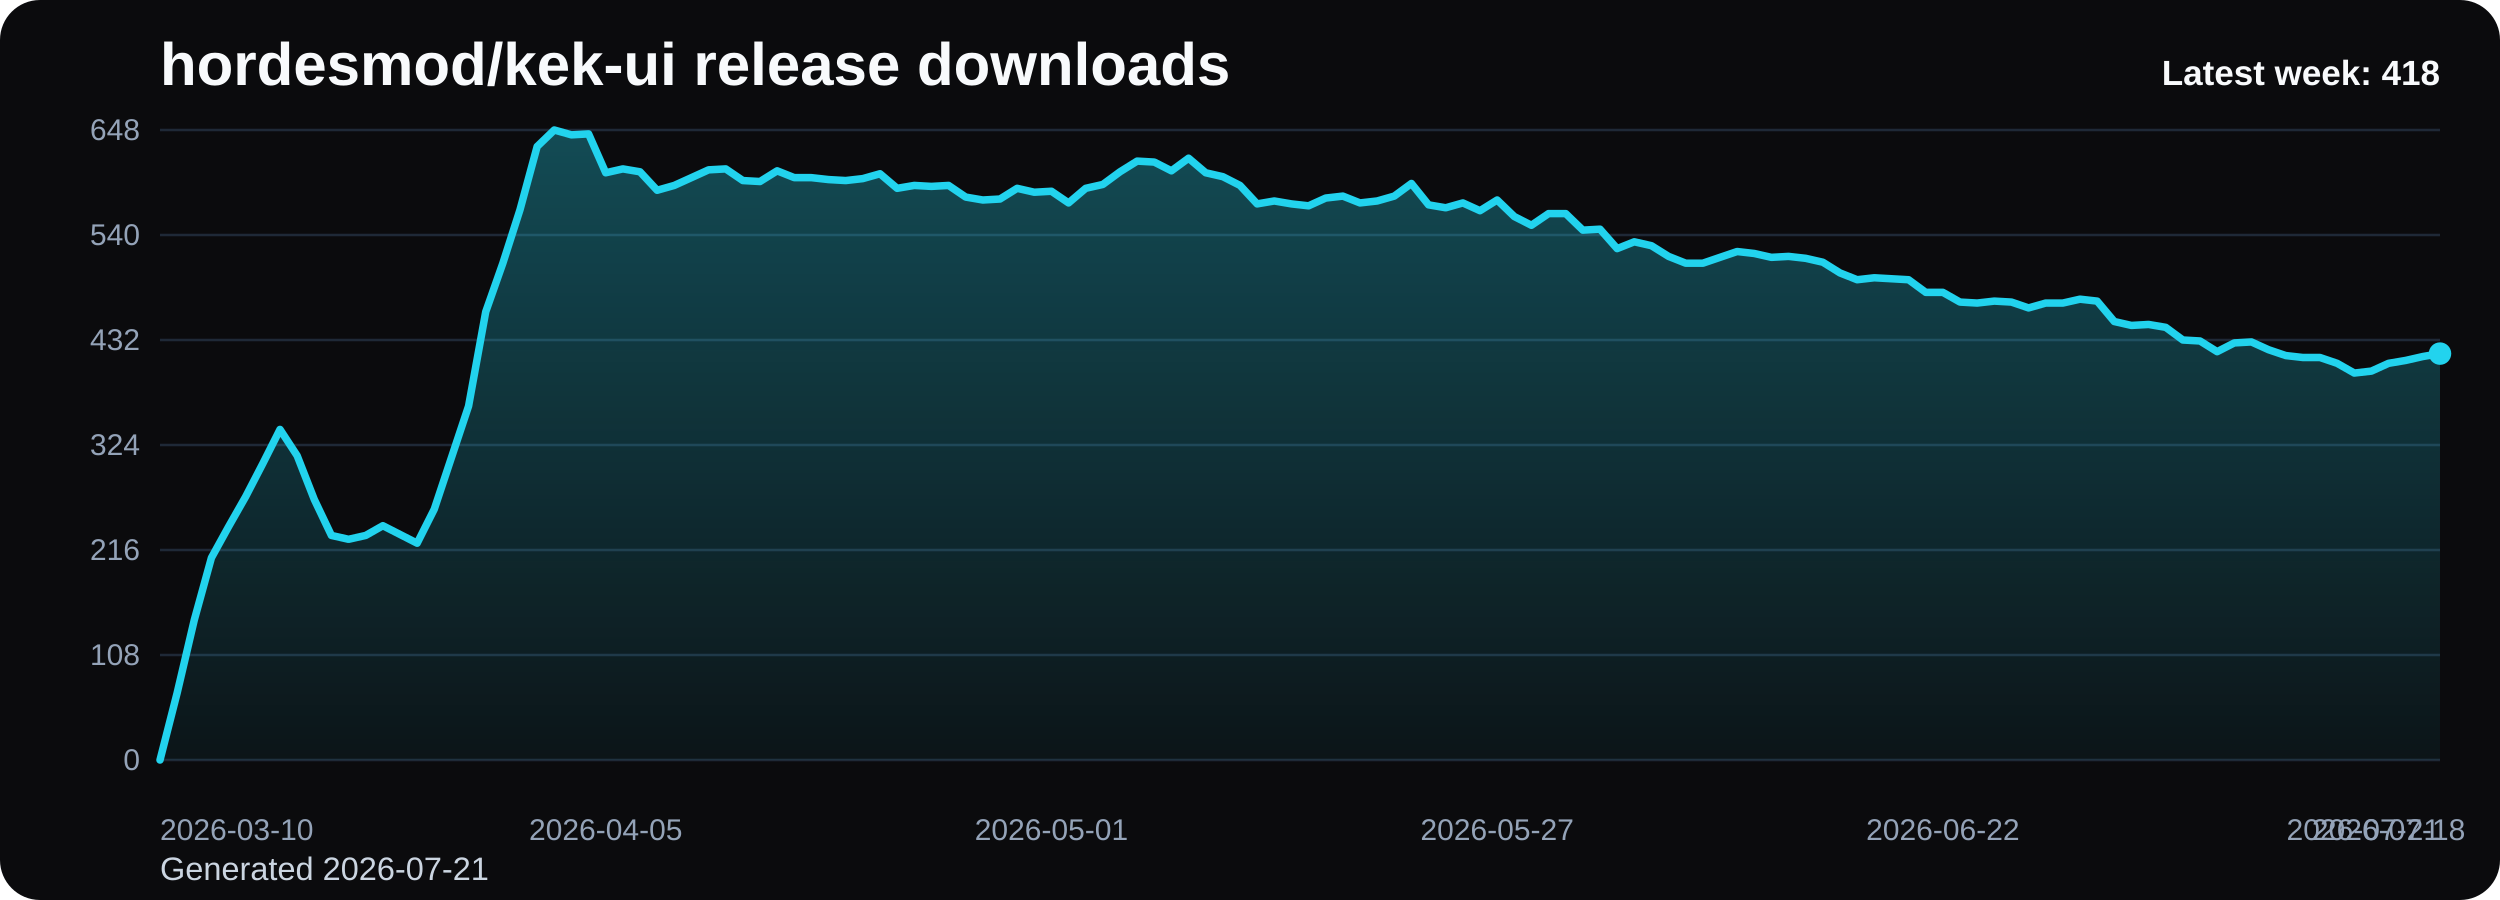
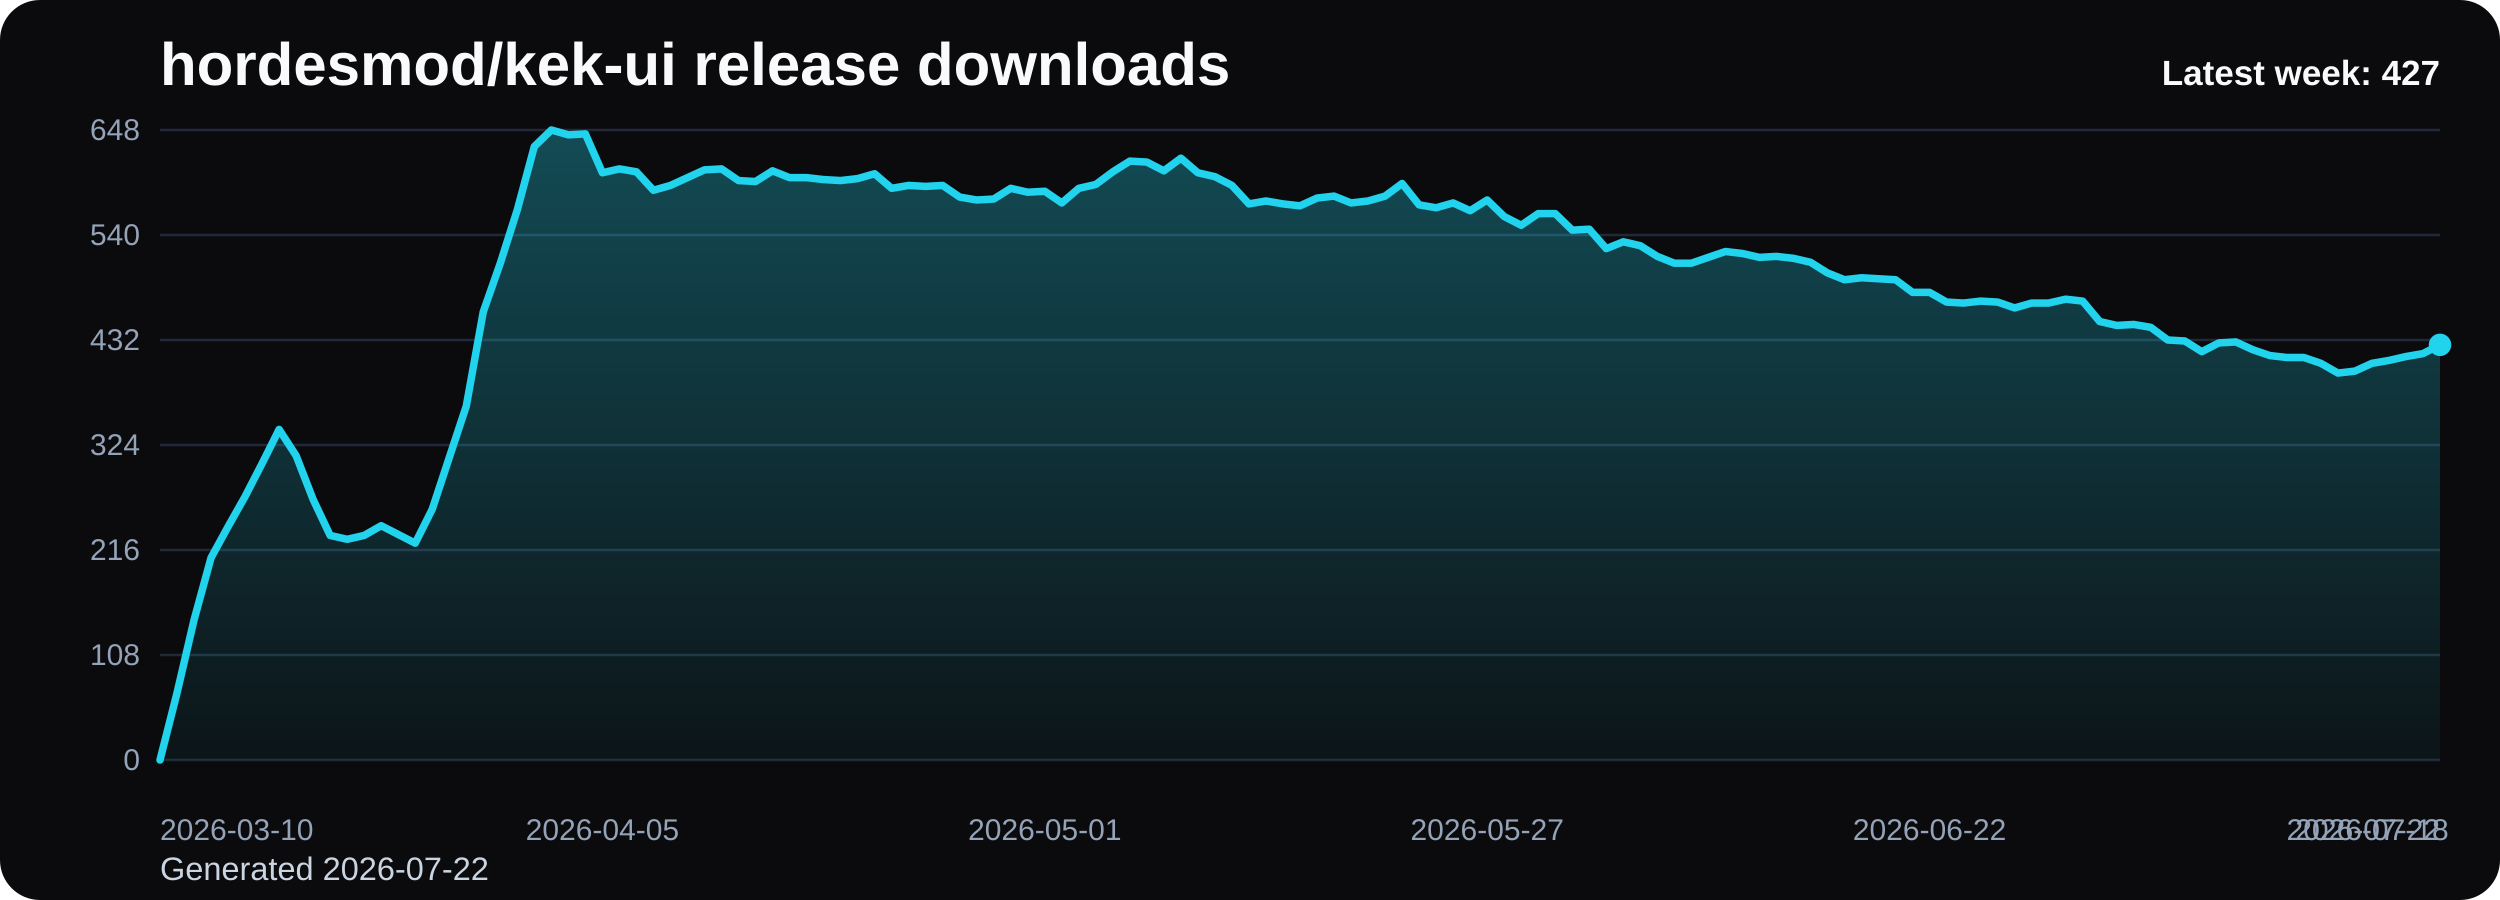
<svg xmlns="http://www.w3.org/2000/svg" viewBox="0 0 1000 360" role="img" aria-label="hordesmod/kek-ui release downloads chart">
  <defs>
    <linearGradient id="fill-weekly-black" x1="0" y1="0" x2="0" y2="1">
      <stop offset="0%" stop-color="#22d3ee" stop-opacity="0.32" />
      <stop offset="100%" stop-color="#22d3ee" stop-opacity="0.05" />
    </linearGradient>
    <style>
      .bg { fill: #0b0b0d; }
      .title { font: 700 24px Arial, sans-serif; fill: #f8fafc; }
      .sub { font: 400 13px Arial, sans-serif; fill: #cbd5e1; }
      .grid { stroke: #1f2937; stroke-width: 1; }
      .axis { font: 400 12px Arial, sans-serif; fill: #94a3b8; }
      .line { fill: none; stroke: #22d3ee; stroke-width: 3; stroke-linecap: round; stroke-linejoin: round; }
      .dot { fill: #22d3ee; }
      .value { font: 600 11px Arial, sans-serif; fill: #cbd5e1; }
      .latest { font: 700 14px Arial, sans-serif; fill: #f8fafc; }
    </style>
  </defs>
  <rect class="bg" x="0" y="0" width="1000" height="360" rx="16" />
  <text class="title" x="64" y="34">hordesmod/kek-ui release downloads</text>
-   <text class="sub" x="64" y="352">Generated 2026-07-21</text>
+   <text class="sub" x="64" y="352">Generated 2026-07-22</text>
  <line x1="64" y1="52.00" x2="976" y2="52.00" class="grid" />
  <text x="56" y="56.00" text-anchor="end" class="axis">648</text>
  <line x1="64" y1="94.00" x2="976" y2="94.00" class="grid" />
  <text x="56" y="98.00" text-anchor="end" class="axis">540</text>
  <line x1="64" y1="136.00" x2="976" y2="136.00" class="grid" />
  <text x="56" y="140.00" text-anchor="end" class="axis">432</text>
  <line x1="64" y1="178.00" x2="976" y2="178.00" class="grid" />
  <text x="56" y="182.00" text-anchor="end" class="axis">324</text>
  <line x1="64" y1="220.00" x2="976" y2="220.00" class="grid" />
  <text x="56" y="224.00" text-anchor="end" class="axis">216</text>
  <line x1="64" y1="262.00" x2="976" y2="262.00" class="grid" />
  <text x="56" y="266.00" text-anchor="end" class="axis">108</text>
  <line x1="64" y1="304.00" x2="976" y2="304.00" class="grid" />
  <text x="56" y="308.00" text-anchor="end" class="axis">0</text>
-   <path d="M 64.00 304 L 64.00 304.00 L 70.86 277.17 L 77.71 248.00 L 84.57 223.11 L 91.43 210.67 L 98.29 198.61 L 105.14 185.39 L 112.00 171.78 L 118.86 182.28 L 125.71 199.78 L 132.57 214.17 L 139.43 215.72 L 146.29 214.17 L 153.14 210.28 L 160.00 213.78 L 166.86 217.28 L 173.71 203.67 L 180.57 183.06 L 187.43 162.44 L 194.29 124.72 L 201.14 105.28 L 208.00 83.89 L 214.86 58.61 L 221.71 52.00 L 228.57 53.94 L 235.43 53.56 L 242.29 69.11 L 249.14 67.56 L 256.00 68.72 L 262.86 76.11 L 269.71 74.17 L 276.57 71.06 L 283.43 67.94 L 290.29 67.56 L 297.14 72.22 L 304.00 72.61 L 310.86 68.33 L 317.71 71.06 L 324.57 71.06 L 331.43 71.83 L 338.29 72.22 L 345.14 71.44 L 352.00 69.50 L 358.86 75.33 L 365.71 74.17 L 372.57 74.56 L 379.43 74.17 L 386.29 78.83 L 393.14 80.00 L 400.00 79.61 L 406.86 75.33 L 413.71 76.89 L 420.57 76.50 L 427.43 81.17 L 434.29 75.33 L 441.14 73.78 L 448.00 68.72 L 454.86 64.44 L 461.71 64.83 L 468.57 68.33 L 475.43 63.28 L 482.29 69.11 L 489.14 70.67 L 496.00 74.17 L 502.86 81.56 L 509.71 80.39 L 516.57 81.56 L 523.43 82.33 L 530.29 79.22 L 537.14 78.44 L 544.00 81.17 L 550.86 80.39 L 557.71 78.44 L 564.57 73.39 L 571.43 81.94 L 578.29 83.11 L 585.14 81.17 L 592.00 84.28 L 598.86 80.00 L 605.71 86.61 L 612.57 90.11 L 619.43 85.44 L 626.29 85.44 L 633.14 92.06 L 640.00 91.67 L 646.86 99.44 L 653.71 96.72 L 660.57 98.28 L 667.43 102.56 L 674.29 105.28 L 681.14 105.28 L 688.00 102.94 L 694.86 100.61 L 701.71 101.39 L 708.57 102.94 L 715.43 102.56 L 722.29 103.33 L 729.14 104.89 L 736.00 109.17 L 742.86 111.89 L 749.71 111.11 L 756.57 111.50 L 763.43 111.89 L 770.29 116.94 L 777.14 116.94 L 784.00 120.83 L 790.86 121.22 L 797.71 120.44 L 804.57 120.83 L 811.43 123.17 L 818.29 121.22 L 825.14 121.22 L 832.00 119.67 L 838.86 120.44 L 845.71 128.61 L 852.57 130.17 L 859.43 129.78 L 866.29 130.94 L 873.14 136.00 L 880.00 136.39 L 886.86 140.67 L 893.71 137.17 L 900.57 136.78 L 907.43 139.89 L 914.29 142.22 L 921.14 143.00 L 928.00 143.00 L 934.86 145.33 L 941.71 149.22 L 948.57 148.44 L 955.43 145.33 L 962.29 144.17 L 969.14 142.61 L 976.00 141.44 L 976.00 304 Z" fill="url(#fill-weekly-black)" />
-   <polyline class="line" points="64.00,304.00 70.86,277.17 77.71,248.00 84.57,223.11 91.43,210.67 98.29,198.61 105.14,185.39 112.00,171.78 118.86,182.28 125.71,199.78 132.57,214.17 139.43,215.72 146.29,214.17 153.14,210.28 160.00,213.78 166.86,217.28 173.71,203.67 180.57,183.06 187.43,162.44 194.29,124.72 201.14,105.28 208.00,83.89 214.86,58.61 221.71,52.00 228.57,53.94 235.43,53.56 242.29,69.11 249.14,67.56 256.00,68.72 262.86,76.11 269.71,74.17 276.57,71.06 283.43,67.94 290.29,67.56 297.14,72.22 304.00,72.61 310.86,68.33 317.71,71.06 324.57,71.06 331.43,71.83 338.29,72.22 345.14,71.44 352.00,69.50 358.86,75.33 365.71,74.17 372.57,74.56 379.43,74.17 386.29,78.83 393.14,80.00 400.00,79.61 406.86,75.33 413.71,76.89 420.57,76.50 427.43,81.17 434.29,75.33 441.14,73.78 448.00,68.72 454.86,64.44 461.71,64.83 468.57,68.33 475.43,63.28 482.29,69.11 489.14,70.67 496.00,74.17 502.86,81.56 509.71,80.39 516.57,81.56 523.43,82.33 530.29,79.22 537.14,78.44 544.00,81.17 550.86,80.39 557.71,78.44 564.57,73.39 571.43,81.94 578.29,83.11 585.14,81.17 592.00,84.28 598.86,80.00 605.71,86.61 612.57,90.11 619.43,85.44 626.29,85.44 633.14,92.06 640.00,91.67 646.86,99.44 653.71,96.72 660.57,98.28 667.43,102.56 674.29,105.28 681.14,105.28 688.00,102.94 694.86,100.61 701.71,101.39 708.57,102.94 715.43,102.56 722.29,103.33 729.14,104.89 736.00,109.17 742.86,111.89 749.71,111.11 756.57,111.50 763.43,111.89 770.29,116.94 777.14,116.94 784.00,120.83 790.86,121.22 797.71,120.44 804.57,120.83 811.43,123.17 818.29,121.22 825.14,121.22 832.00,119.67 838.86,120.44 845.71,128.61 852.57,130.17 859.43,129.78 866.29,130.94 873.14,136.00 880.00,136.39 886.86,140.67 893.71,137.17 900.57,136.78 907.43,139.89 914.29,142.22 921.14,143.00 928.00,143.00 934.86,145.33 941.71,149.22 948.57,148.44 955.43,145.33 962.29,144.17 969.14,142.61 976.00,141.44" />
-   <circle class="dot" cx="976.00" cy="141.44" r="4.5" />
+   <path d="M 64.00 304 L 64.00 304.00 L 70.81 277.17 L 77.61 248.00 L 84.42 223.11 L 91.22 210.67 L 98.03 198.61 L 104.84 185.39 L 111.64 171.78 L 118.45 182.28 L 125.25 199.78 L 132.06 214.17 L 138.87 215.72 L 145.67 214.17 L 152.48 210.28 L 159.28 213.78 L 166.09 217.28 L 172.90 203.67 L 179.70 183.06 L 186.51 162.44 L 193.31 124.72 L 200.12 105.28 L 206.93 83.89 L 213.73 58.61 L 220.54 52.00 L 227.34 53.94 L 234.15 53.56 L 240.96 69.11 L 247.76 67.56 L 254.57 68.72 L 261.37 76.11 L 268.18 74.17 L 274.99 71.06 L 281.79 67.94 L 288.60 67.56 L 295.40 72.22 L 302.21 72.61 L 309.01 68.33 L 315.82 71.06 L 322.63 71.06 L 329.43 71.83 L 336.24 72.22 L 343.04 71.44 L 349.85 69.50 L 356.66 75.33 L 363.46 74.17 L 370.27 74.56 L 377.07 74.17 L 383.88 78.83 L 390.69 80.00 L 397.49 79.61 L 404.30 75.33 L 411.10 76.89 L 417.91 76.50 L 424.72 81.17 L 431.52 75.33 L 438.33 73.78 L 445.13 68.72 L 451.94 64.44 L 458.75 64.83 L 465.55 68.33 L 472.36 63.28 L 479.16 69.11 L 485.97 70.67 L 492.78 74.17 L 499.58 81.56 L 506.39 80.39 L 513.19 81.56 L 520.00 82.33 L 526.81 79.22 L 533.61 78.44 L 540.42 81.17 L 547.22 80.39 L 554.03 78.44 L 560.84 73.39 L 567.64 81.94 L 574.45 83.11 L 581.25 81.17 L 588.06 84.28 L 594.87 80.00 L 601.67 86.61 L 608.48 90.11 L 615.28 85.44 L 622.09 85.44 L 628.90 92.06 L 635.70 91.67 L 642.51 99.44 L 649.31 96.72 L 656.12 98.28 L 662.93 102.56 L 669.73 105.28 L 676.54 105.28 L 683.34 102.94 L 690.15 100.61 L 696.96 101.39 L 703.76 102.94 L 710.57 102.56 L 717.37 103.33 L 724.18 104.89 L 730.99 109.17 L 737.79 111.89 L 744.60 111.11 L 751.40 111.50 L 758.21 111.89 L 765.01 116.94 L 771.82 116.94 L 778.63 120.83 L 785.43 121.22 L 792.24 120.44 L 799.04 120.83 L 805.85 123.17 L 812.66 121.22 L 819.46 121.22 L 826.27 119.67 L 833.07 120.44 L 839.88 128.61 L 846.69 130.17 L 853.49 129.78 L 860.30 130.94 L 867.10 136.00 L 873.91 136.39 L 880.72 140.67 L 887.52 137.17 L 894.33 136.78 L 901.13 139.89 L 907.94 142.22 L 914.75 143.00 L 921.55 143.00 L 928.36 145.33 L 935.16 149.22 L 941.97 148.44 L 948.78 145.33 L 955.58 144.17 L 962.39 142.61 L 969.19 141.44 L 976.00 137.94 L 976.00 304 Z" fill="url(#fill-weekly-black)" />
+   <polyline class="line" points="64.00,304.00 70.81,277.17 77.61,248.00 84.42,223.11 91.22,210.67 98.03,198.61 104.84,185.39 111.64,171.78 118.45,182.28 125.25,199.78 132.06,214.17 138.87,215.72 145.67,214.17 152.48,210.28 159.28,213.78 166.09,217.28 172.90,203.67 179.70,183.06 186.51,162.44 193.31,124.72 200.12,105.28 206.93,83.89 213.73,58.61 220.54,52.00 227.34,53.94 234.15,53.56 240.96,69.11 247.76,67.56 254.57,68.72 261.37,76.11 268.18,74.17 274.99,71.06 281.79,67.94 288.60,67.56 295.40,72.22 302.21,72.61 309.01,68.33 315.82,71.06 322.63,71.06 329.43,71.83 336.24,72.22 343.04,71.44 349.85,69.50 356.66,75.33 363.46,74.17 370.27,74.56 377.07,74.17 383.88,78.83 390.69,80.00 397.49,79.61 404.30,75.33 411.10,76.89 417.91,76.50 424.72,81.17 431.52,75.33 438.33,73.78 445.13,68.72 451.94,64.44 458.75,64.83 465.55,68.33 472.36,63.28 479.16,69.11 485.97,70.67 492.78,74.17 499.58,81.56 506.39,80.39 513.19,81.56 520.00,82.33 526.81,79.22 533.61,78.44 540.42,81.17 547.22,80.39 554.03,78.44 560.84,73.39 567.64,81.94 574.45,83.11 581.25,81.17 588.06,84.28 594.87,80.00 601.67,86.61 608.48,90.11 615.28,85.44 622.09,85.44 628.90,92.06 635.70,91.67 642.51,99.44 649.31,96.72 656.12,98.28 662.93,102.56 669.73,105.28 676.54,105.28 683.34,102.94 690.15,100.61 696.96,101.39 703.76,102.94 710.57,102.56 717.37,103.33 724.18,104.89 730.99,109.17 737.79,111.89 744.60,111.11 751.40,111.50 758.21,111.89 765.01,116.94 771.82,116.94 778.63,120.83 785.43,121.22 792.24,120.44 799.04,120.83 805.85,123.17 812.66,121.22 819.46,121.22 826.27,119.67 833.07,120.44 839.88,128.61 846.69,130.17 853.49,129.78 860.30,130.94 867.10,136.00 873.91,136.39 880.72,140.67 887.52,137.17 894.33,136.78 901.13,139.89 907.94,142.22 914.75,143.00 921.55,143.00 928.36,145.33 935.16,149.22 941.97,148.44 948.78,145.33 955.58,144.17 962.39,142.61 969.19,141.44 976.00,137.94" />
+   <circle class="dot" cx="976.00" cy="137.94" r="4.5" />
  <text class="axis" x="64.00" y="336" text-anchor="start">2026-03-10</text>
-   <text class="axis" x="242.29" y="336" text-anchor="middle">2026-04-05</text>
-   <text class="axis" x="420.57" y="336" text-anchor="middle">2026-05-01</text>
-   <text class="axis" x="598.86" y="336" text-anchor="middle">2026-05-27</text>
-   <text class="axis" x="777.14" y="336" text-anchor="middle">2026-06-22</text>
-   <text class="axis" x="955.43" y="336" text-anchor="middle">2026-07-18</text>
-   <text class="axis" x="976.00" y="336" text-anchor="end">2026-07-21</text>
-   <text class="latest" x="976" y="34" text-anchor="end">Latest week: 418</text>
+   <text class="axis" x="240.96" y="336" text-anchor="middle">2026-04-05</text>
+   <text class="axis" x="417.91" y="336" text-anchor="middle">2026-05-01</text>
+   <text class="axis" x="594.87" y="336" text-anchor="middle">2026-05-27</text>
+   <text class="axis" x="771.82" y="336" text-anchor="middle">2026-06-22</text>
+   <text class="axis" x="948.78" y="336" text-anchor="middle">2026-07-18</text>
+   <text class="axis" x="976.00" y="336" text-anchor="end">2026-07-22</text>
+   <text class="latest" x="976" y="34" text-anchor="end">Latest week: 427</text>
</svg>
